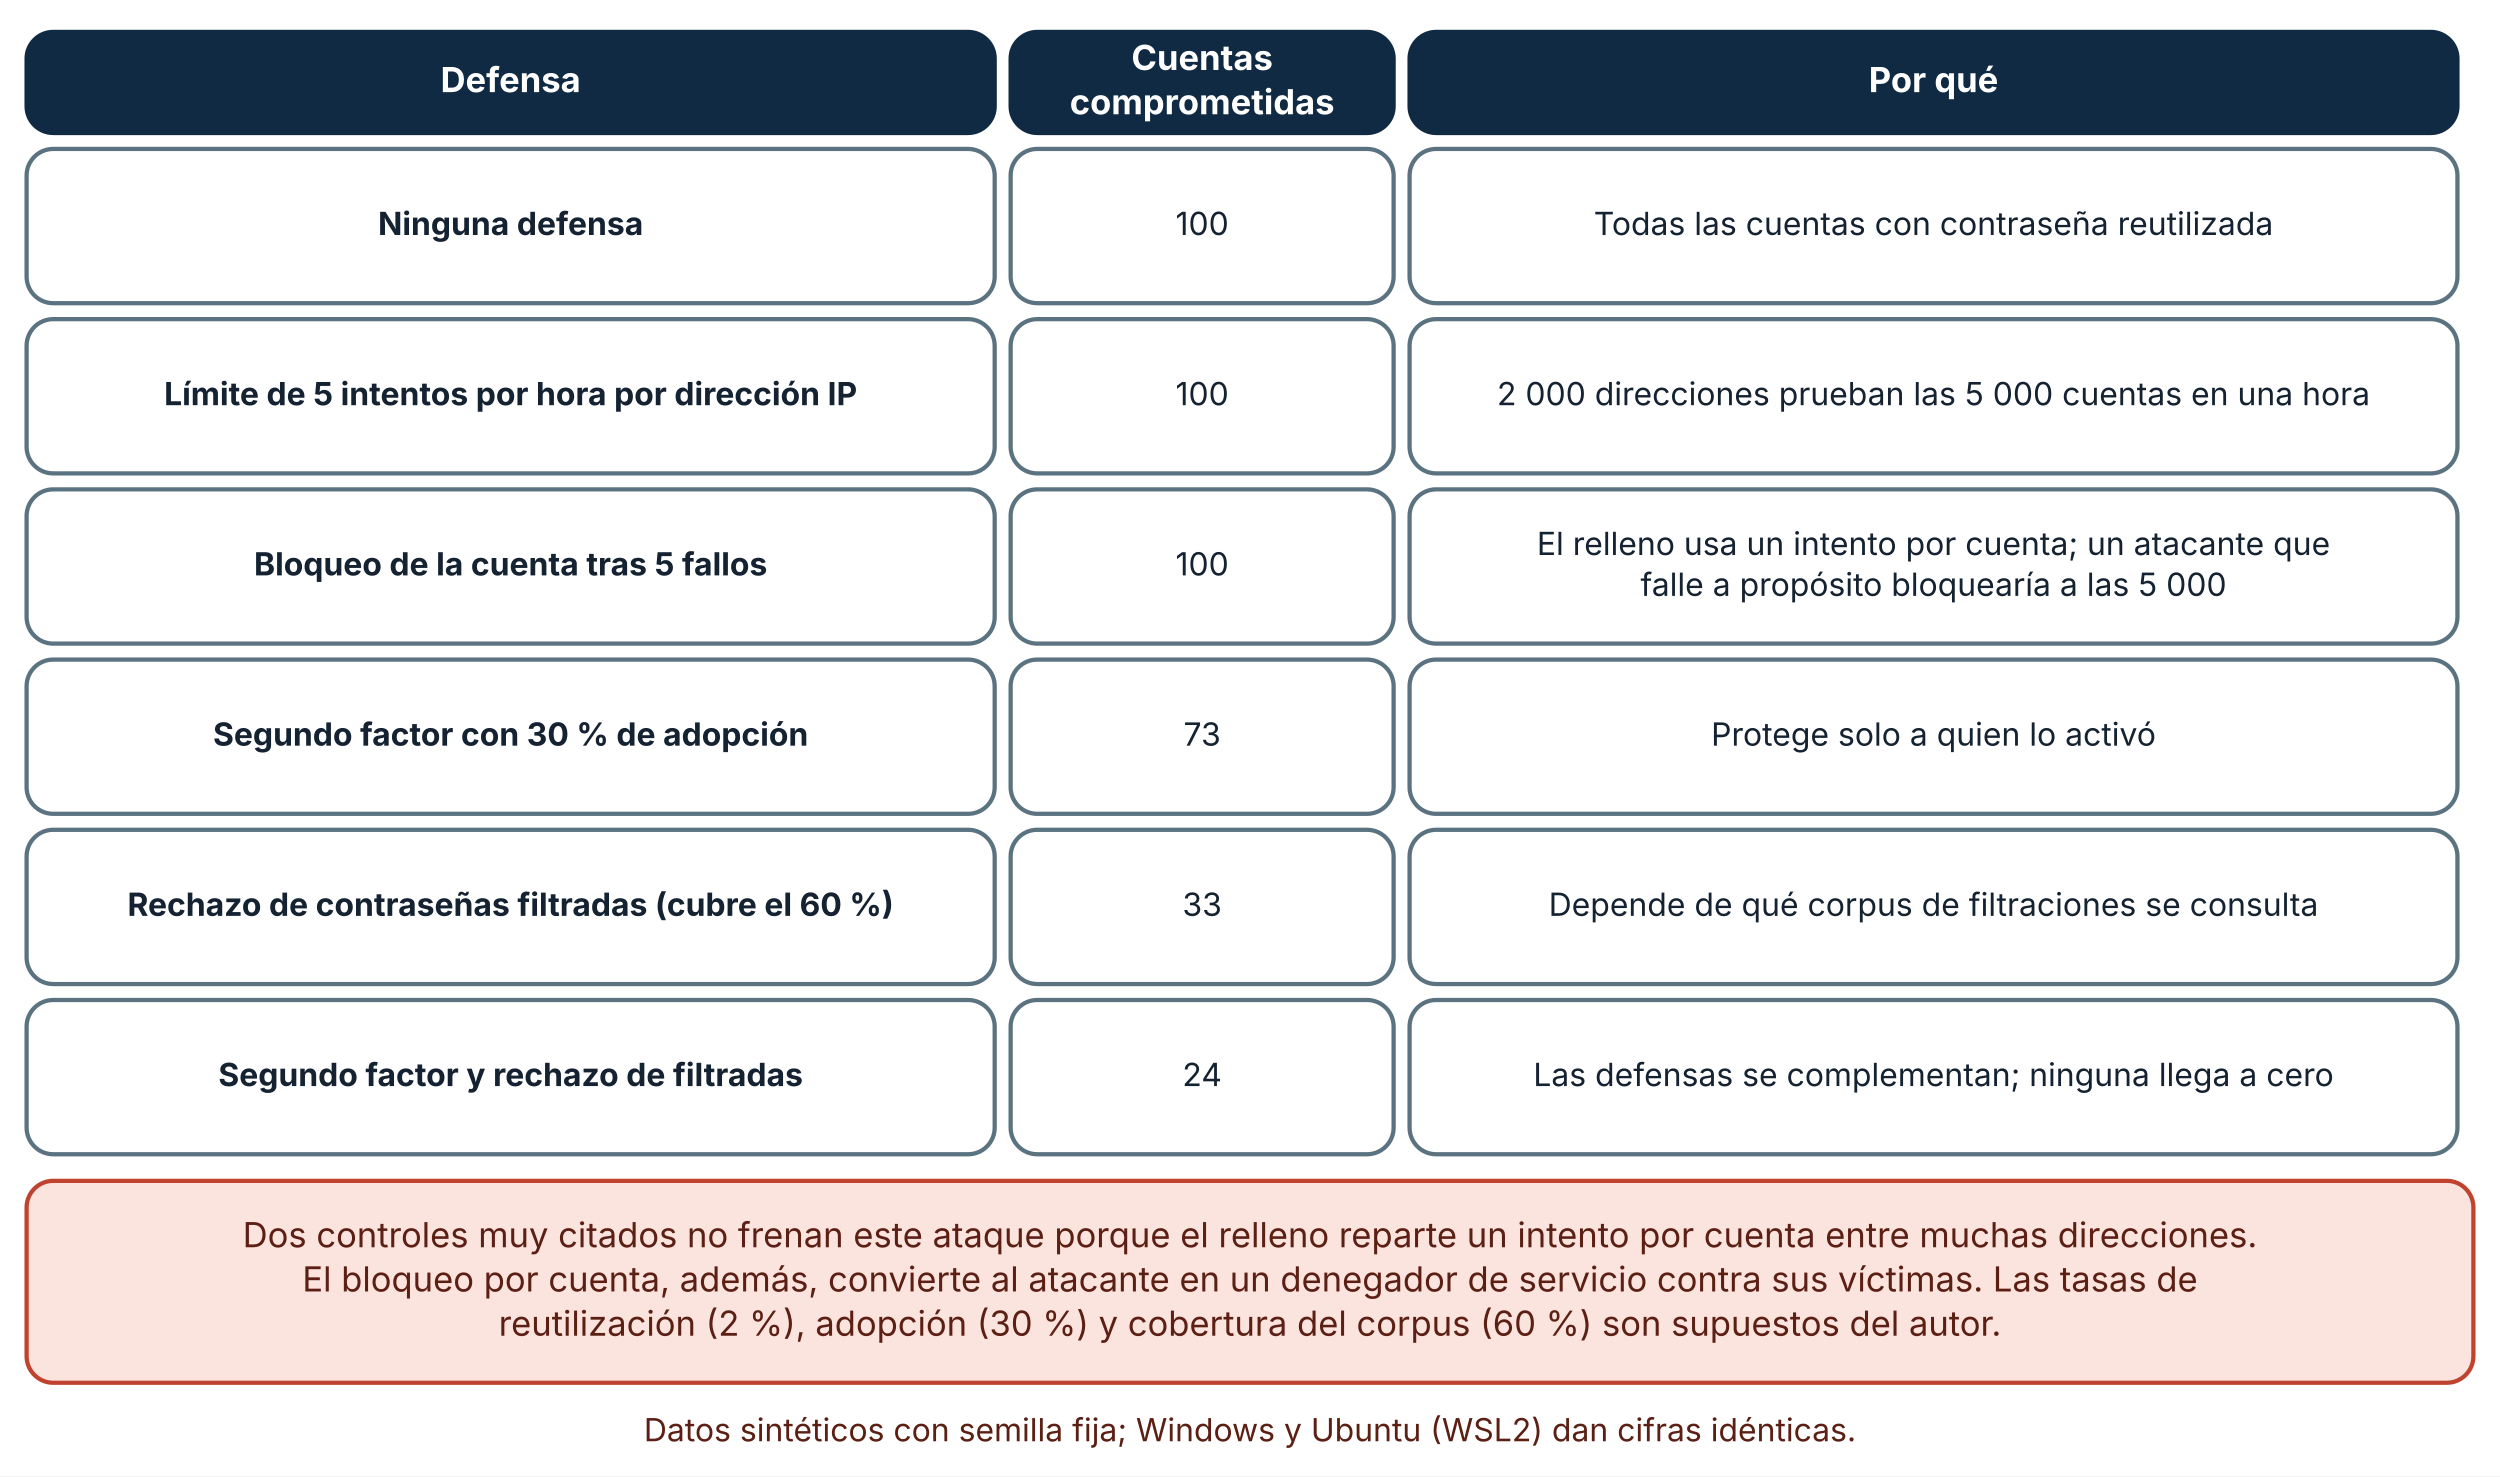
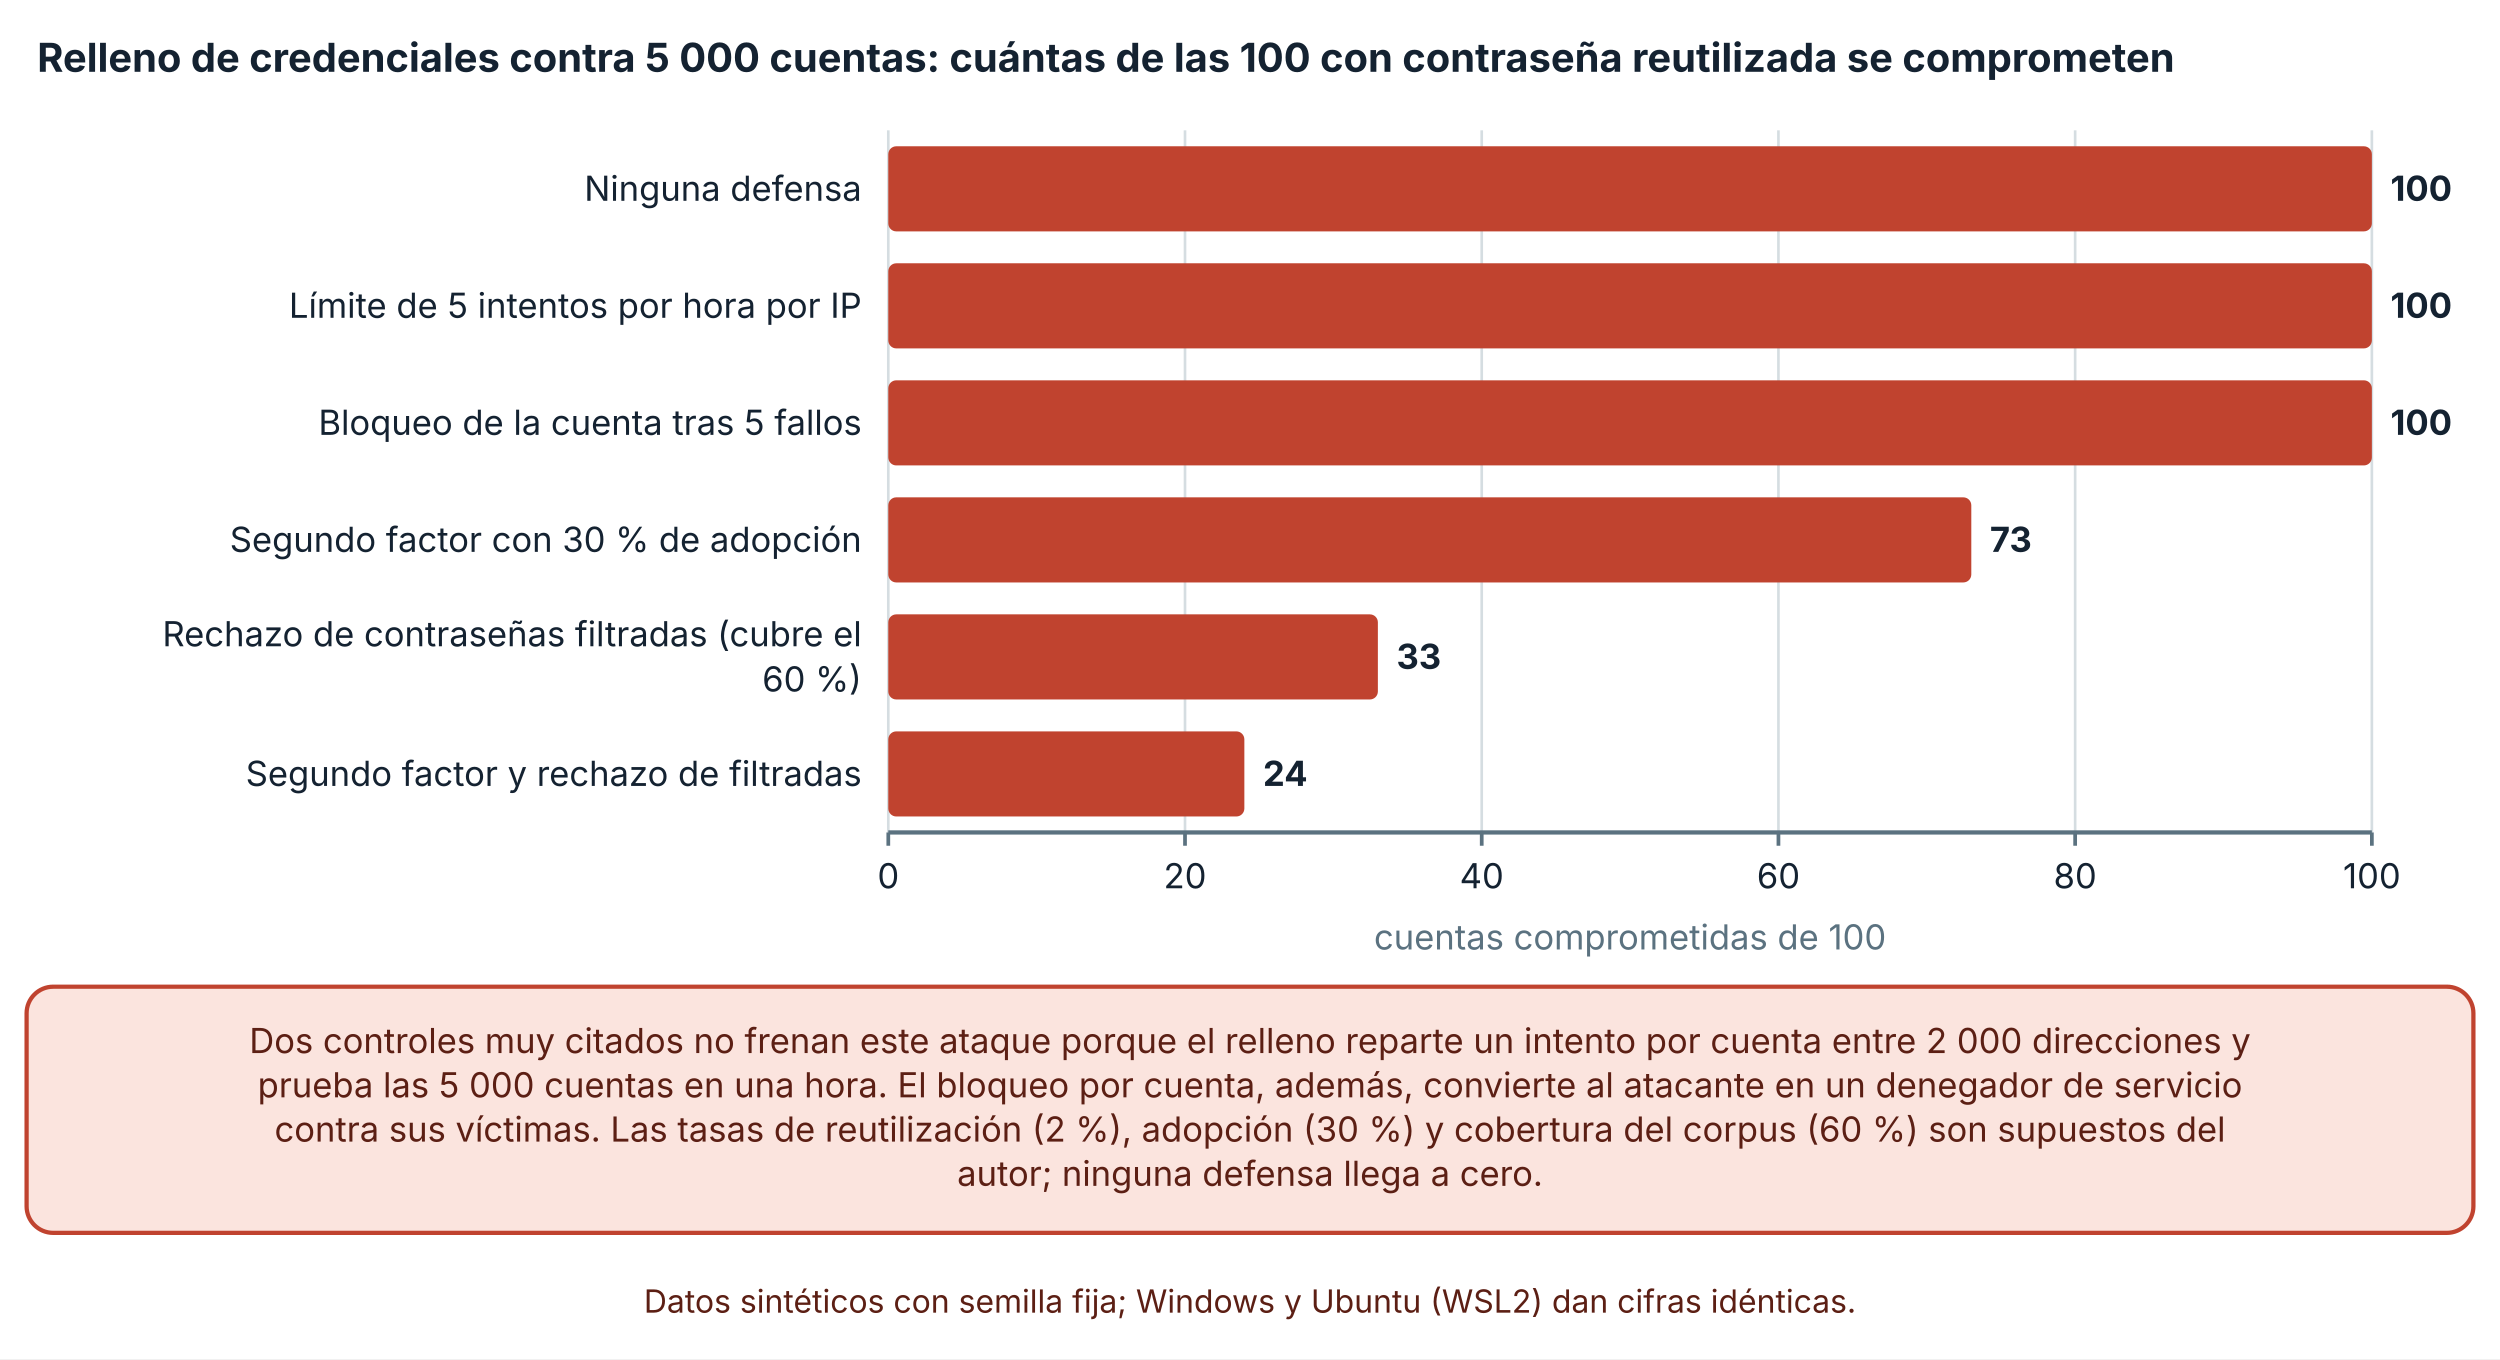
- <svg xmlns="http://www.w3.org/2000/svg" viewBox="0 0 940 555" width="940" height="555" role="img" aria-labelledby="t d" font-family="Inter, 'Segoe UI', system-ui, -apple-system, sans-serif">
+ <svg xmlns="http://www.w3.org/2000/svg" viewBox="0 0 940 511" width="940" height="511" role="img" aria-labelledby="t d" font-family="Inter, 'Segoe UI', system-ui, -apple-system, sans-serif">
  <defs>
    <marker id="arrow" viewBox="0 0 10 10" refX="9" refY="5" markerWidth="8" markerHeight="8" orient="auto-start-reverse">
      <path d="M0,0 L10,5 L0,10 z" fill="#32505f" />
    </marker>
    <marker id="arrow-coral" viewBox="0 0 10 10" refX="9" refY="5" markerWidth="8" markerHeight="8" orient="auto-start-reverse">
      <path d="M0,0 L10,5 L0,10 z" fill="#c0432f" />
    </marker>
  </defs>
-   <rect width="940" height="555" fill="#ffffff" />
-   <rect x="10" y="12" width="364" height="38" rx="10" fill="#102a43" stroke="#102a43" stroke-width="1.6" />
-   <text x="192" y="34.64" font-size="13" text-anchor="middle" font-weight="700" fill="#ffffff">
-     <tspan x="192" dy="0">Defensa</tspan>
+   <rect width="940" height="511" fill="#ffffff" />
+   <text x="14" y="27" font-size="15" text-anchor="start" font-weight="700" fill="#142231">
+     <tspan x="14" dy="0">Relleno de credenciales contra 5 000 cuentas: cuántas de las 100 con contraseña reutilizada se comprometen</tspan>
  </text>
-   <rect x="380" y="12" width="144" height="38" rx="10" fill="#102a43" stroke="#102a43" stroke-width="1.6" />
-   <text x="452" y="26.32" font-size="13" text-anchor="middle" font-weight="700" fill="#ffffff">
-     <tspan x="452" dy="0">Cuentas</tspan>
+   <line x1="334" y1="49" x2="334" y2="313" stroke="#d5dde1" stroke-width="1" />
+   <line x1="334" y1="313" x2="334" y2="318" stroke="#5b7280" stroke-width="1.4" />
+   <text x="334" y="334" font-size="13" text-anchor="middle" font-weight="400" fill="#142231">
+     <tspan x="334" dy="0">0</tspan>
  </text>
-   <text x="452" y="42.96" font-size="13" text-anchor="middle" font-weight="700" fill="#ffffff">
-     <tspan x="452" dy="0">comprometidas</tspan>
+   <line x1="445.564" y1="49" x2="445.564" y2="313" stroke="#d5dde1" stroke-width="1" />
+   <line x1="445.564" y1="313" x2="445.564" y2="318" stroke="#5b7280" stroke-width="1.4" />
+   <text x="445.564" y="334" font-size="13" text-anchor="middle" font-weight="400" fill="#142231">
+     <tspan x="445.564" dy="0">20</tspan>
  </text>
-   <rect x="530" y="12" width="394" height="38" rx="10" fill="#102a43" stroke="#102a43" stroke-width="1.6" />
-   <text x="727" y="34.64" font-size="13" text-anchor="middle" font-weight="700" fill="#ffffff">
-     <tspan x="727" dy="0">Por qué</tspan>
+   <line x1="557.128" y1="49" x2="557.128" y2="313" stroke="#d5dde1" stroke-width="1" />
+   <line x1="557.128" y1="313" x2="557.128" y2="318" stroke="#5b7280" stroke-width="1.4" />
+   <text x="557.128" y="334" font-size="13" text-anchor="middle" font-weight="400" fill="#142231">
+     <tspan x="557.128" dy="0">40</tspan>
  </text>
-   <rect x="10" y="56" width="364" height="58" rx="10" fill="#ffffff" stroke="#5b7280" stroke-width="1.6" />
-   <text x="192" y="88.36" font-size="12" text-anchor="middle" font-weight="700" fill="#142231">
-     <tspan x="192" dy="0">Ninguna defensa</tspan>
+   <line x1="668.692" y1="49" x2="668.692" y2="313" stroke="#d5dde1" stroke-width="1" />
+   <line x1="668.692" y1="313" x2="668.692" y2="318" stroke="#5b7280" stroke-width="1.4" />
+   <text x="668.692" y="334" font-size="13" text-anchor="middle" font-weight="400" fill="#142231">
+     <tspan x="668.692" dy="0">60</tspan>
  </text>
-   <rect x="380" y="56" width="144" height="58" rx="10" fill="#ffffff" stroke="#5b7280" stroke-width="1.6" />
-   <text x="452" y="88.36" font-size="12" text-anchor="middle" font-weight="400" fill="#142231">
-     <tspan x="452" dy="0">100</tspan>
+   <line x1="780.256" y1="49" x2="780.256" y2="313" stroke="#d5dde1" stroke-width="1" />
+   <line x1="780.256" y1="313" x2="780.256" y2="318" stroke="#5b7280" stroke-width="1.4" />
+   <text x="780.256" y="334" font-size="13" text-anchor="middle" font-weight="400" fill="#142231">
+     <tspan x="780.256" dy="0">80</tspan>
  </text>
-   <rect x="530" y="56" width="394" height="58" rx="10" fill="#ffffff" stroke="#5b7280" stroke-width="1.6" />
-   <text x="727" y="88.36" font-size="12" text-anchor="middle" font-weight="400" fill="#142231">
-     <tspan x="727" dy="0">Todas las cuentas con contraseña reutilizada</tspan>
+   <line x1="891.82" y1="49" x2="891.82" y2="313" stroke="#d5dde1" stroke-width="1" />
+   <line x1="891.82" y1="313" x2="891.82" y2="318" stroke="#5b7280" stroke-width="1.4" />
+   <text x="891.82" y="334" font-size="13" text-anchor="middle" font-weight="400" fill="#142231">
+     <tspan x="891.82" dy="0">100</tspan>
  </text>
-   <rect x="10" y="120" width="364" height="58" rx="10" fill="#ffffff" stroke="#5b7280" stroke-width="1.6" />
-   <text x="192" y="152.36" font-size="12" text-anchor="middle" font-weight="700" fill="#142231">
-     <tspan x="192" dy="0">Límite de 5 intentos por hora por dirección IP</tspan>
+   <line x1="334" y1="313" x2="891.82" y2="313" stroke="#5b7280" stroke-width="1.6" />
+   <text x="324" y="75.5" font-size="13" text-anchor="end" font-weight="400" fill="#142231">
+     <tspan x="324" dy="0">Ninguna defensa</tspan>
  </text>
-   <rect x="380" y="120" width="144" height="58" rx="10" fill="#ffffff" stroke="#5b7280" stroke-width="1.6" />
-   <text x="452" y="152.36" font-size="12" text-anchor="middle" font-weight="400" fill="#142231">
-     <tspan x="452" dy="0">100</tspan>
+   <text x="324" y="119.5" font-size="13" text-anchor="end" font-weight="400" fill="#142231">
+     <tspan x="324" dy="0">Límite de 5 intentos por hora por IP</tspan>
  </text>
-   <rect x="530" y="120" width="394" height="58" rx="10" fill="#ffffff" stroke="#5b7280" stroke-width="1.6" />
-   <text x="727" y="152.36" font-size="12" text-anchor="middle" font-weight="400" fill="#142231">
-     <tspan x="727" dy="0">2 000 direcciones prueban las 5 000 cuentas en una hora</tspan>
+   <text x="324" y="163.5" font-size="13" text-anchor="end" font-weight="400" fill="#142231">
+     <tspan x="324" dy="0">Bloqueo de la cuenta tras 5 fallos</tspan>
  </text>
-   <rect x="10" y="184" width="364" height="58" rx="10" fill="#ffffff" stroke="#5b7280" stroke-width="1.6" />
-   <text x="192" y="216.36" font-size="12" text-anchor="middle" font-weight="700" fill="#142231">
-     <tspan x="192" dy="0">Bloqueo de la cuenta tras 5 fallos</tspan>
+   <text x="324" y="207.5" font-size="13" text-anchor="end" font-weight="400" fill="#142231">
+     <tspan x="324" dy="0">Segundo factor con 30 % de adopción</tspan>
  </text>
-   <rect x="380" y="184" width="144" height="58" rx="10" fill="#ffffff" stroke="#5b7280" stroke-width="1.6" />
-   <text x="452" y="216.36" font-size="12" text-anchor="middle" font-weight="400" fill="#142231">
-     <tspan x="452" dy="0">100</tspan>
+   <text x="324" y="243" font-size="13" text-anchor="end" font-weight="400" fill="#142231">
+     <tspan x="324" dy="0">Rechazo de contraseñas filtradas (cubre el</tspan>
  </text>
-   <rect x="530" y="184" width="394" height="58" rx="10" fill="#ffffff" stroke="#5b7280" stroke-width="1.6" />
-   <text x="727" y="208.68" font-size="12" text-anchor="middle" font-weight="400" fill="#142231">
-     <tspan x="727" dy="0">El relleno usa un intento por cuenta; un atacante que</tspan>
+   <text x="324" y="260" font-size="13" text-anchor="end" font-weight="400" fill="#142231">
+     <tspan x="324" dy="0">60 %)</tspan>
  </text>
-   <text x="727" y="224.04" font-size="12" text-anchor="middle" font-weight="400" fill="#142231">
-     <tspan x="727" dy="0">falle a propósito bloquearía a las 5 000</tspan>
+   <text x="324" y="295.5" font-size="13" text-anchor="end" font-weight="400" fill="#142231">
+     <tspan x="324" dy="0">Segundo factor y rechazo de filtradas</tspan>
  </text>
-   <rect x="10" y="248" width="364" height="58" rx="10" fill="#ffffff" stroke="#5b7280" stroke-width="1.6" />
-   <text x="192" y="280.36" font-size="12" text-anchor="middle" font-weight="700" fill="#142231">
-     <tspan x="192" dy="0">Segundo factor con 30 % de adopción</tspan>
+   <rect x="334" y="55" width="557.82" height="32" rx="3" fill="#c0432f" />
+   <text x="898.82" y="75.5" font-size="13" text-anchor="start" font-weight="700" fill="#142231">
+     <tspan x="898.82" dy="0">100</tspan>
  </text>
-   <rect x="380" y="248" width="144" height="58" rx="10" fill="#ffffff" stroke="#5b7280" stroke-width="1.6" />
-   <text x="452" y="280.36" font-size="12" text-anchor="middle" font-weight="400" fill="#142231">
-     <tspan x="452" dy="0">73</tspan>
+   <rect x="334" y="99" width="557.82" height="32" rx="3" fill="#c0432f" />
+   <text x="898.82" y="119.5" font-size="13" text-anchor="start" font-weight="700" fill="#142231">
+     <tspan x="898.82" dy="0">100</tspan>
  </text>
-   <rect x="530" y="248" width="394" height="58" rx="10" fill="#ffffff" stroke="#5b7280" stroke-width="1.6" />
-   <text x="727" y="280.36" font-size="12" text-anchor="middle" font-weight="400" fill="#142231">
-     <tspan x="727" dy="0">Protege solo a quien lo activó</tspan>
+   <rect x="334" y="143" width="557.82" height="32" rx="3" fill="#c0432f" />
+   <text x="898.82" y="163.5" font-size="13" text-anchor="start" font-weight="700" fill="#142231">
+     <tspan x="898.82" dy="0">100</tspan>
  </text>
-   <rect x="10" y="312" width="364" height="58" rx="10" fill="#ffffff" stroke="#5b7280" stroke-width="1.6" />
-   <text x="192" y="344.36" font-size="12" text-anchor="middle" font-weight="700" fill="#142231">
-     <tspan x="192" dy="0">Rechazo de contraseñas filtradas (cubre el 60 %)</tspan>
+   <rect x="334" y="187" width="407.209" height="32" rx="3" fill="#c0432f" />
+   <text x="748.209" y="207.5" font-size="13" text-anchor="start" font-weight="700" fill="#142231">
+     <tspan x="748.209" dy="0">73</tspan>
  </text>
-   <rect x="380" y="312" width="144" height="58" rx="10" fill="#ffffff" stroke="#5b7280" stroke-width="1.6" />
-   <text x="452" y="344.36" font-size="12" text-anchor="middle" font-weight="400" fill="#142231">
-     <tspan x="452" dy="0">33</tspan>
+   <rect x="334" y="231" width="184.081" height="32" rx="3" fill="#c0432f" />
+   <text x="525.081" y="251.5" font-size="13" text-anchor="start" font-weight="700" fill="#142231">
+     <tspan x="525.081" dy="0">33</tspan>
  </text>
-   <rect x="530" y="312" width="394" height="58" rx="10" fill="#ffffff" stroke="#5b7280" stroke-width="1.6" />
-   <text x="727" y="344.36" font-size="12" text-anchor="middle" font-weight="400" fill="#142231">
-     <tspan x="727" dy="0">Depende de qué corpus de filtraciones se consulta</tspan>
+   <rect x="334" y="275" width="133.877" height="32" rx="3" fill="#c0432f" />
+   <text x="474.877" y="295.5" font-size="13" text-anchor="start" font-weight="700" fill="#142231">
+     <tspan x="474.877" dy="0">24</tspan>
  </text>
-   <rect x="10" y="376" width="364" height="58" rx="10" fill="#ffffff" stroke="#5b7280" stroke-width="1.6" />
-   <text x="192" y="408.36" font-size="12" text-anchor="middle" font-weight="700" fill="#142231">
-     <tspan x="192" dy="0">Segundo factor y rechazo de filtradas</tspan>
+   <text x="612.91" y="357" font-size="13" text-anchor="middle" font-weight="400" fill="#5b7280">
+     <tspan x="612.91" dy="0">cuentas comprometidas de 100</tspan>
  </text>
-   <rect x="380" y="376" width="144" height="58" rx="10" fill="#ffffff" stroke="#5b7280" stroke-width="1.6" />
-   <text x="452" y="408.36" font-size="12" text-anchor="middle" font-weight="400" fill="#142231">
-     <tspan x="452" dy="0">24</tspan>
+   <rect x="10" y="371" width="920" height="92.56" rx="10" fill="#fbe4de" stroke="#c0432f" stroke-width="1.6" />
+   <text x="470" y="395.96" font-size="13" text-anchor="middle" font-weight="400" fill="#5c1f14">
+     <tspan x="470" dy="0">Dos controles muy citados no frenan este ataque porque el relleno reparte un intento por cuenta entre 2 000 direcciones y</tspan>
  </text>
-   <rect x="530" y="376" width="394" height="58" rx="10" fill="#ffffff" stroke="#5b7280" stroke-width="1.6" />
-   <text x="727" y="408.36" font-size="12" text-anchor="middle" font-weight="400" fill="#142231">
-     <tspan x="727" dy="0">Las defensas se complementan; ninguna llega a cero</tspan>
+   <text x="470" y="412.6" font-size="13" text-anchor="middle" font-weight="400" fill="#5c1f14">
+     <tspan x="470" dy="0">prueba las 5 000 cuentas en una hora. El bloqueo por cuenta, además, convierte al atacante en un denegador de servicio</tspan>
  </text>
-   <rect x="10" y="444" width="920" height="75.92" rx="10" fill="#fbe4de" stroke="#c0432f" stroke-width="1.6" />
-   <text x="470" y="468.96" font-size="13" text-anchor="middle" font-weight="400" fill="#5c1f14">
-     <tspan x="470" dy="0">Dos controles muy citados no frenan este ataque porque el relleno reparte un intento por cuenta entre muchas direcciones.</tspan>
+   <text x="470" y="429.24" font-size="13" text-anchor="middle" font-weight="400" fill="#5c1f14">
+     <tspan x="470" dy="0">contra sus víctimas. Las tasas de reutilización (2 %), adopción (30 %) y cobertura del corpus (60 %) son supuestos del</tspan>
  </text>
-   <text x="470" y="485.6" font-size="13" text-anchor="middle" font-weight="400" fill="#5c1f14">
-     <tspan x="470" dy="0">El bloqueo por cuenta, además, convierte al atacante en un denegador de servicio contra sus víctimas. Las tasas de</tspan>
+   <text x="470" y="445.88" font-size="13" text-anchor="middle" font-weight="400" fill="#5c1f14">
+     <tspan x="470" dy="0">autor; ninguna defensa llega a cero.</tspan>
  </text>
-   <text x="470" y="502.24" font-size="13" text-anchor="middle" font-weight="400" fill="#5c1f14">
-     <tspan x="470" dy="0">reutilización (2 %), adopción (30 %) y cobertura del corpus (60 %) son supuestos del autor.</tspan>
-   </text>
-   <text x="470" y="541.92" font-size="12" text-anchor="middle" font-weight="400" fill="#5c1f14">
+   <text x="470" y="493.56" font-size="12" text-anchor="middle" font-weight="400" fill="#5c1f14">
    <tspan x="470" dy="0">Datos sintéticos con semilla fija; Windows y Ubuntu (WSL2) dan cifras idénticas.</tspan>
  </text>
</svg>
